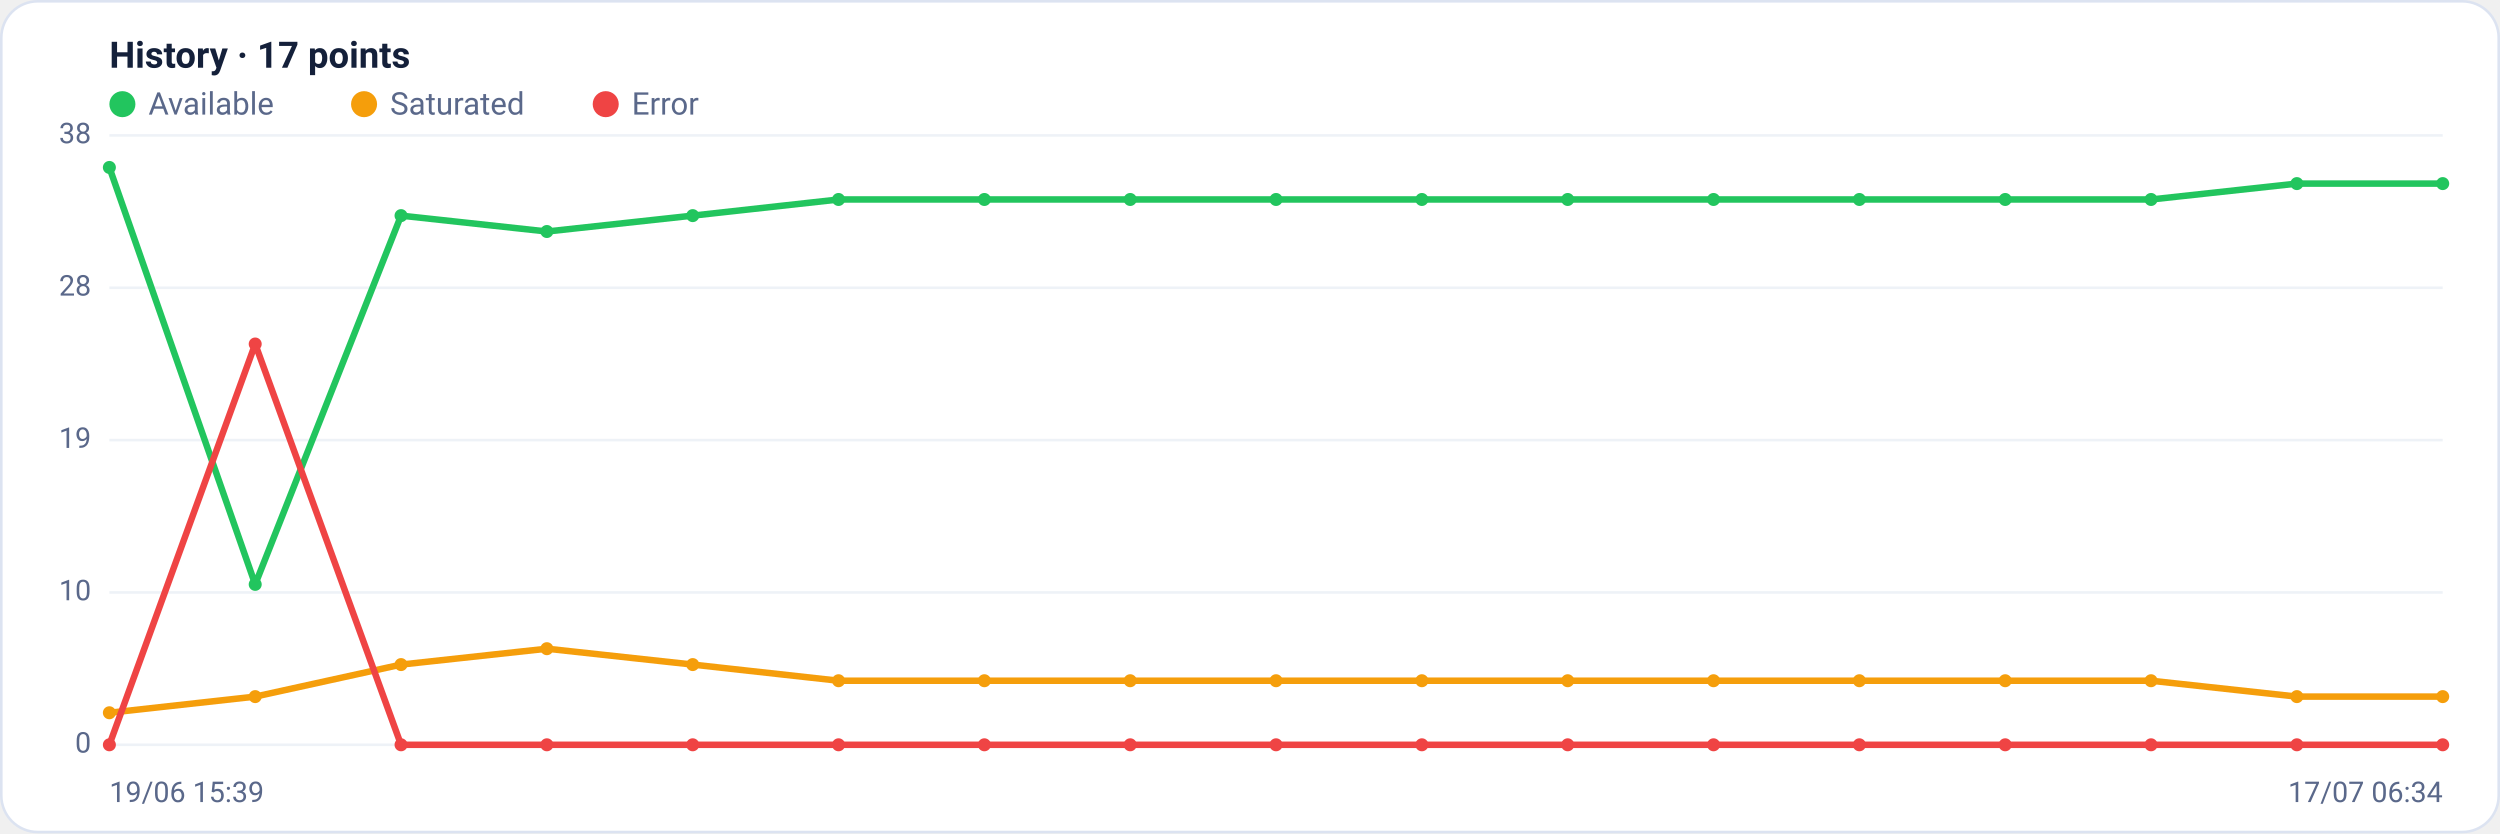
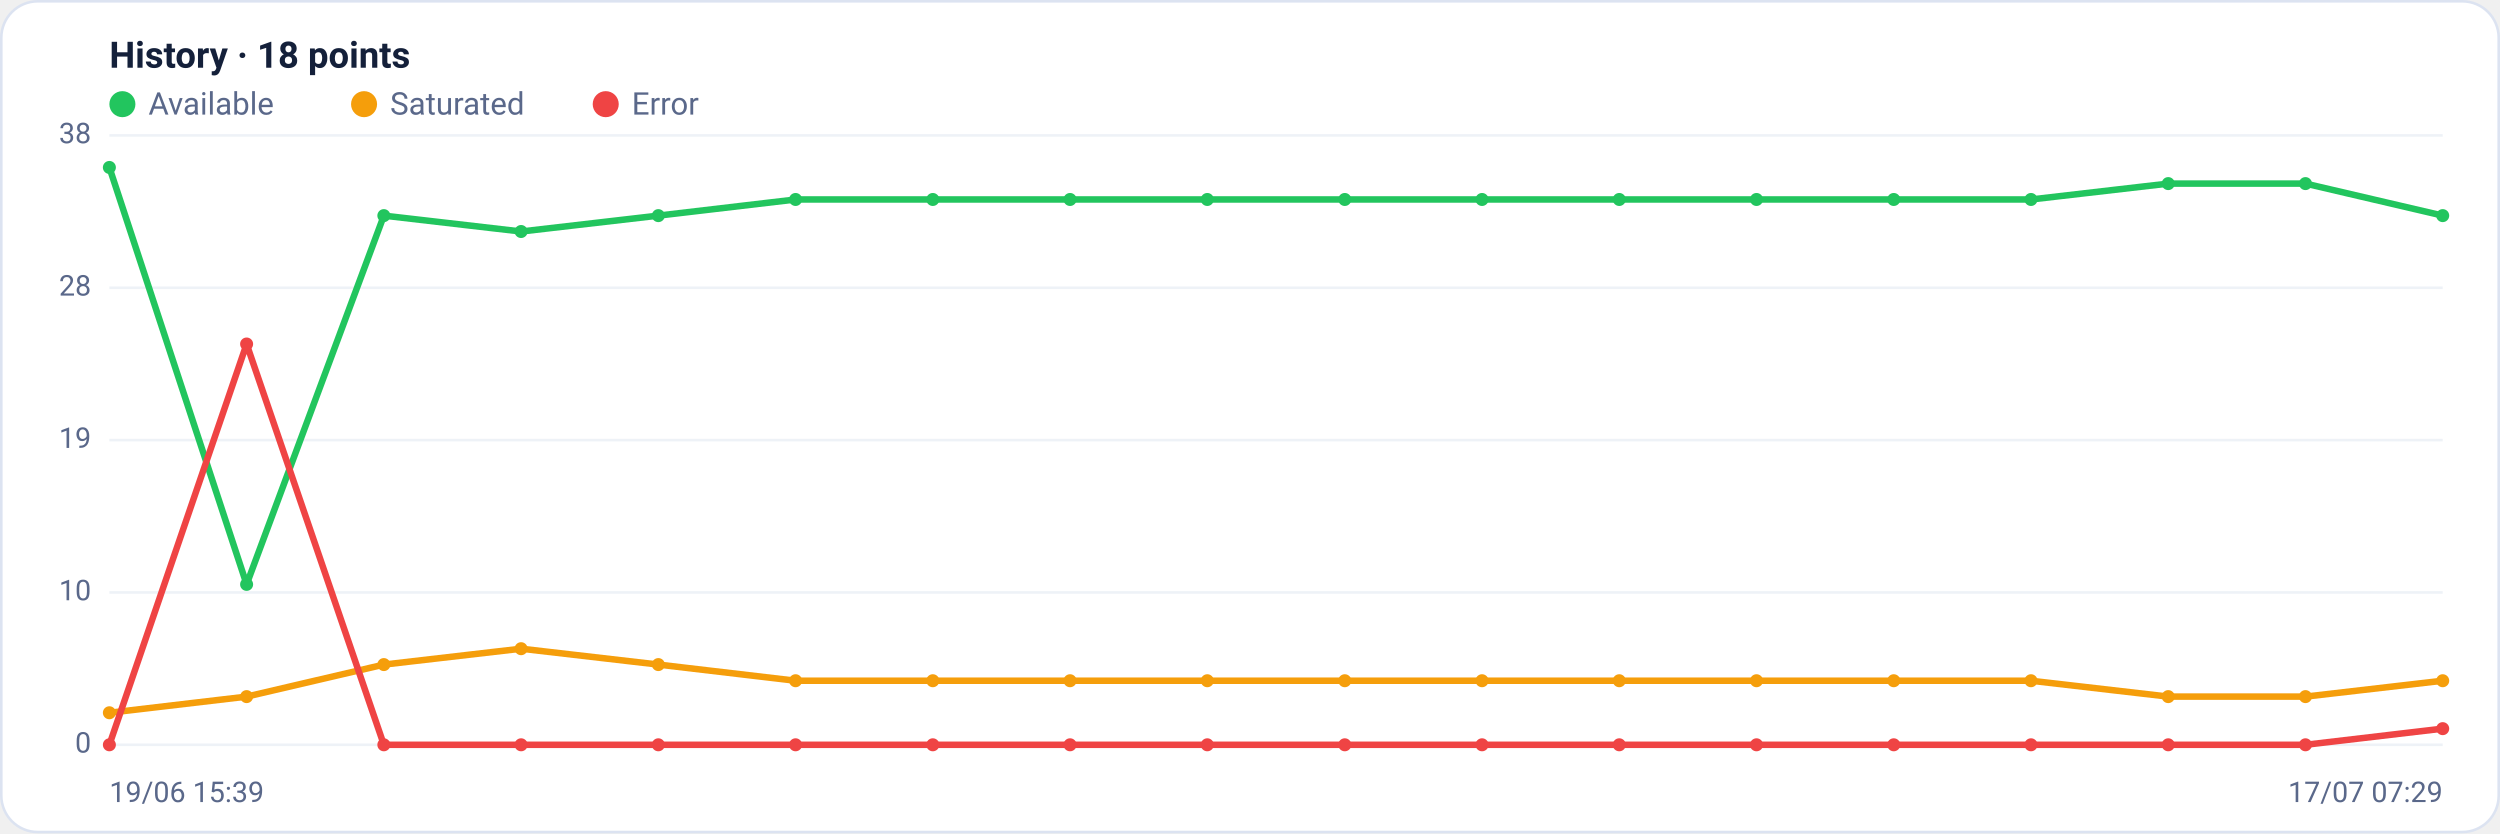
<svg xmlns="http://www.w3.org/2000/svg" viewBox="0 0 960 320" width="960" height="320" font-family="Segoe UI, system-ui, -apple-system, Roboto, Helvetica, Arial, sans-serif" role="img" aria-label="Availability history per region">
  <rect x="0.5" y="0.5" width="959" height="319" rx="14" fill="#ffffff" stroke="#dce3f1" />
-   <text x="42" y="26" font-size="14" font-weight="600" fill="#14203a">History · 17 points</text>
+   <text x="42" y="26" font-size="14" font-weight="600" fill="#14203a">History · 18 points</text>
  <circle cx="47" cy="40" r="5" fill="#22c55e" />
  <text x="57" y="44" font-size="12" fill="#5a688a">Available</text>
  <circle cx="139.8" cy="40" r="5" fill="#f59e0b" />
  <text x="149.8" y="44" font-size="12" fill="#5a688a">Saturated</text>
  <circle cx="232.6" cy="40" r="5" fill="#ef4444" />
  <text x="242.6" y="44" font-size="12" fill="#5a688a">Error</text>
  <line x1="42" y1="286.0" x2="938" y2="286.0" stroke="#eef2f7" stroke-width="1" />
  <text x="35" y="289.0" text-anchor="end" font-size="11" fill="#5a688a">0</text>
  <line x1="42" y1="227.5" x2="938" y2="227.5" stroke="#eef2f7" stroke-width="1" />
  <text x="35" y="230.5" text-anchor="end" font-size="11" fill="#5a688a">10</text>
  <line x1="42" y1="169.0" x2="938" y2="169.0" stroke="#eef2f7" stroke-width="1" />
  <text x="35" y="172.0" text-anchor="end" font-size="11" fill="#5a688a">19</text>
  <line x1="42" y1="110.5" x2="938" y2="110.5" stroke="#eef2f7" stroke-width="1" />
  <text x="35" y="113.5" text-anchor="end" font-size="11" fill="#5a688a">28</text>
  <line x1="42" y1="52.0" x2="938" y2="52.0" stroke="#eef2f7" stroke-width="1" />
  <text x="35" y="55.0" text-anchor="end" font-size="11" fill="#5a688a">38</text>
-   <polyline fill="none" stroke="#22c55e" stroke-width="2.5" stroke-linejoin="round" stroke-linecap="round" points="42.0,64.3 98.0,224.4 154.0,82.8 210.0,88.9 266.0,82.8 322.0,76.6 378.0,76.6 434.0,76.6 490.0,76.6 546.0,76.6 602.0,76.6 658.0,76.6 714.0,76.6 770.0,76.6 826.0,76.6 882.0,70.5 938.0,70.5" />
+   <polyline fill="none" stroke="#22c55e" stroke-width="2.5" stroke-linejoin="round" stroke-linecap="round" points="42.0,64.3 94.7,224.4 147.4,82.8 200.1,88.9 252.8,82.8 305.5,76.6 358.2,76.6 410.9,76.6 463.6,76.6 516.4,76.6 569.1,76.6 621.8,76.6 674.5,76.6 727.2,76.6 779.9,76.6 832.6,70.5 885.3,70.5 938.0,82.8" />
  <circle cx="42.0" cy="64.3" r="2.5" fill="#22c55e" />
-   <circle cx="98.0" cy="224.4" r="2.5" fill="#22c55e" />
-   <circle cx="154.0" cy="82.8" r="2.5" fill="#22c55e" />
-   <circle cx="210.0" cy="88.9" r="2.5" fill="#22c55e" />
-   <circle cx="266.0" cy="82.8" r="2.5" fill="#22c55e" />
-   <circle cx="322.0" cy="76.6" r="2.5" fill="#22c55e" />
-   <circle cx="378.0" cy="76.6" r="2.5" fill="#22c55e" />
-   <circle cx="434.0" cy="76.6" r="2.5" fill="#22c55e" />
-   <circle cx="490.0" cy="76.6" r="2.5" fill="#22c55e" />
-   <circle cx="546.0" cy="76.6" r="2.5" fill="#22c55e" />
-   <circle cx="602.0" cy="76.6" r="2.5" fill="#22c55e" />
-   <circle cx="658.0" cy="76.6" r="2.5" fill="#22c55e" />
-   <circle cx="714.0" cy="76.6" r="2.5" fill="#22c55e" />
-   <circle cx="770.0" cy="76.6" r="2.5" fill="#22c55e" />
-   <circle cx="826.0" cy="76.6" r="2.5" fill="#22c55e" />
-   <circle cx="882.0" cy="70.5" r="2.5" fill="#22c55e" />
-   <circle cx="938.0" cy="70.5" r="2.5" fill="#22c55e" />
-   <polyline fill="none" stroke="#f59e0b" stroke-width="2.5" stroke-linejoin="round" stroke-linecap="round" points="42.0,273.7 98.0,267.5 154.0,255.2 210.0,249.1 266.0,255.2 322.0,261.4 378.0,261.4 434.0,261.4 490.0,261.4 546.0,261.4 602.0,261.4 658.0,261.4 714.0,261.4 770.0,261.4 826.0,261.4 882.0,267.5 938.0,267.5" />
+   <circle cx="94.7" cy="224.4" r="2.5" fill="#22c55e" />
+   <circle cx="147.4" cy="82.8" r="2.5" fill="#22c55e" />
+   <circle cx="200.1" cy="88.9" r="2.5" fill="#22c55e" />
+   <circle cx="252.8" cy="82.8" r="2.5" fill="#22c55e" />
+   <circle cx="305.5" cy="76.6" r="2.5" fill="#22c55e" />
+   <circle cx="358.2" cy="76.6" r="2.5" fill="#22c55e" />
+   <circle cx="410.9" cy="76.6" r="2.5" fill="#22c55e" />
+   <circle cx="463.6" cy="76.6" r="2.5" fill="#22c55e" />
+   <circle cx="516.4" cy="76.6" r="2.5" fill="#22c55e" />
+   <circle cx="569.1" cy="76.6" r="2.5" fill="#22c55e" />
+   <circle cx="621.8" cy="76.6" r="2.5" fill="#22c55e" />
+   <circle cx="674.5" cy="76.6" r="2.5" fill="#22c55e" />
+   <circle cx="727.2" cy="76.6" r="2.5" fill="#22c55e" />
+   <circle cx="779.9" cy="76.6" r="2.5" fill="#22c55e" />
+   <circle cx="832.6" cy="70.5" r="2.5" fill="#22c55e" />
+   <circle cx="885.3" cy="70.5" r="2.5" fill="#22c55e" />
+   <circle cx="938.0" cy="82.8" r="2.5" fill="#22c55e" />
+   <polyline fill="none" stroke="#f59e0b" stroke-width="2.5" stroke-linejoin="round" stroke-linecap="round" points="42.0,273.7 94.7,267.5 147.4,255.2 200.1,249.1 252.8,255.2 305.5,261.4 358.2,261.4 410.9,261.4 463.6,261.4 516.4,261.4 569.1,261.4 621.8,261.4 674.5,261.4 727.2,261.4 779.9,261.4 832.6,267.5 885.3,267.5 938.0,261.4" />
  <circle cx="42.0" cy="273.7" r="2.5" fill="#f59e0b" />
-   <circle cx="98.0" cy="267.5" r="2.5" fill="#f59e0b" />
-   <circle cx="154.0" cy="255.2" r="2.5" fill="#f59e0b" />
-   <circle cx="210.0" cy="249.1" r="2.5" fill="#f59e0b" />
-   <circle cx="266.0" cy="255.2" r="2.5" fill="#f59e0b" />
-   <circle cx="322.0" cy="261.4" r="2.5" fill="#f59e0b" />
-   <circle cx="378.0" cy="261.4" r="2.5" fill="#f59e0b" />
-   <circle cx="434.0" cy="261.4" r="2.5" fill="#f59e0b" />
-   <circle cx="490.0" cy="261.4" r="2.5" fill="#f59e0b" />
-   <circle cx="546.0" cy="261.4" r="2.5" fill="#f59e0b" />
-   <circle cx="602.0" cy="261.4" r="2.5" fill="#f59e0b" />
-   <circle cx="658.0" cy="261.4" r="2.5" fill="#f59e0b" />
-   <circle cx="714.0" cy="261.4" r="2.5" fill="#f59e0b" />
-   <circle cx="770.0" cy="261.4" r="2.5" fill="#f59e0b" />
-   <circle cx="826.0" cy="261.4" r="2.5" fill="#f59e0b" />
-   <circle cx="882.0" cy="267.5" r="2.5" fill="#f59e0b" />
-   <circle cx="938.0" cy="267.5" r="2.5" fill="#f59e0b" />
-   <polyline fill="none" stroke="#ef4444" stroke-width="2.5" stroke-linejoin="round" stroke-linecap="round" points="42.0,286.0 98.0,132.1 154.0,286.0 210.0,286.0 266.0,286.0 322.0,286.0 378.0,286.0 434.0,286.0 490.0,286.0 546.0,286.0 602.0,286.0 658.0,286.0 714.0,286.0 770.0,286.0 826.0,286.0 882.0,286.0 938.0,286.0" />
+   <circle cx="94.7" cy="267.5" r="2.5" fill="#f59e0b" />
+   <circle cx="147.4" cy="255.2" r="2.5" fill="#f59e0b" />
+   <circle cx="200.1" cy="249.1" r="2.5" fill="#f59e0b" />
+   <circle cx="252.8" cy="255.2" r="2.5" fill="#f59e0b" />
+   <circle cx="305.5" cy="261.4" r="2.5" fill="#f59e0b" />
+   <circle cx="358.2" cy="261.4" r="2.5" fill="#f59e0b" />
+   <circle cx="410.9" cy="261.4" r="2.5" fill="#f59e0b" />
+   <circle cx="463.6" cy="261.4" r="2.5" fill="#f59e0b" />
+   <circle cx="516.4" cy="261.4" r="2.5" fill="#f59e0b" />
+   <circle cx="569.1" cy="261.4" r="2.5" fill="#f59e0b" />
+   <circle cx="621.8" cy="261.4" r="2.5" fill="#f59e0b" />
+   <circle cx="674.5" cy="261.4" r="2.5" fill="#f59e0b" />
+   <circle cx="727.2" cy="261.4" r="2.5" fill="#f59e0b" />
+   <circle cx="779.9" cy="261.4" r="2.5" fill="#f59e0b" />
+   <circle cx="832.6" cy="267.5" r="2.5" fill="#f59e0b" />
+   <circle cx="885.3" cy="267.5" r="2.5" fill="#f59e0b" />
+   <circle cx="938.0" cy="261.4" r="2.5" fill="#f59e0b" />
+   <polyline fill="none" stroke="#ef4444" stroke-width="2.5" stroke-linejoin="round" stroke-linecap="round" points="42.0,286.0 94.7,132.1 147.4,286.0 200.1,286.0 252.8,286.0 305.5,286.0 358.2,286.0 410.9,286.0 463.6,286.0 516.4,286.0 569.1,286.0 621.8,286.0 674.5,286.0 727.2,286.0 779.9,286.0 832.6,286.0 885.3,286.0 938.0,279.8" />
  <circle cx="42.0" cy="286.0" r="2.5" fill="#ef4444" />
-   <circle cx="98.0" cy="132.1" r="2.5" fill="#ef4444" />
-   <circle cx="154.0" cy="286.0" r="2.5" fill="#ef4444" />
-   <circle cx="210.0" cy="286.0" r="2.5" fill="#ef4444" />
-   <circle cx="266.0" cy="286.0" r="2.5" fill="#ef4444" />
-   <circle cx="322.0" cy="286.0" r="2.5" fill="#ef4444" />
-   <circle cx="378.0" cy="286.0" r="2.5" fill="#ef4444" />
-   <circle cx="434.0" cy="286.0" r="2.5" fill="#ef4444" />
-   <circle cx="490.0" cy="286.0" r="2.5" fill="#ef4444" />
-   <circle cx="546.0" cy="286.0" r="2.5" fill="#ef4444" />
-   <circle cx="602.0" cy="286.0" r="2.5" fill="#ef4444" />
-   <circle cx="658.0" cy="286.0" r="2.5" fill="#ef4444" />
-   <circle cx="714.0" cy="286.0" r="2.5" fill="#ef4444" />
-   <circle cx="770.0" cy="286.0" r="2.5" fill="#ef4444" />
-   <circle cx="826.0" cy="286.0" r="2.5" fill="#ef4444" />
-   <circle cx="882.0" cy="286.0" r="2.5" fill="#ef4444" />
-   <circle cx="938.0" cy="286.0" r="2.5" fill="#ef4444" />
+   <circle cx="94.7" cy="132.1" r="2.5" fill="#ef4444" />
+   <circle cx="147.4" cy="286.0" r="2.5" fill="#ef4444" />
+   <circle cx="200.1" cy="286.0" r="2.5" fill="#ef4444" />
+   <circle cx="252.8" cy="286.0" r="2.5" fill="#ef4444" />
+   <circle cx="305.5" cy="286.0" r="2.5" fill="#ef4444" />
+   <circle cx="358.2" cy="286.0" r="2.5" fill="#ef4444" />
+   <circle cx="410.9" cy="286.0" r="2.5" fill="#ef4444" />
+   <circle cx="463.6" cy="286.0" r="2.5" fill="#ef4444" />
+   <circle cx="516.4" cy="286.0" r="2.5" fill="#ef4444" />
+   <circle cx="569.1" cy="286.0" r="2.5" fill="#ef4444" />
+   <circle cx="621.8" cy="286.0" r="2.5" fill="#ef4444" />
+   <circle cx="674.5" cy="286.0" r="2.5" fill="#ef4444" />
+   <circle cx="727.2" cy="286.0" r="2.5" fill="#ef4444" />
+   <circle cx="779.9" cy="286.0" r="2.5" fill="#ef4444" />
+   <circle cx="832.6" cy="286.0" r="2.5" fill="#ef4444" />
+   <circle cx="885.3" cy="286.0" r="2.5" fill="#ef4444" />
+   <circle cx="938.0" cy="279.8" r="2.5" fill="#ef4444" />
  <text x="42" y="308" font-size="11" fill="#5a688a">19/06 15:39</text>
-   <text x="938" y="308" text-anchor="end" font-size="11" fill="#5a688a">17/07 06:34</text>
+   <text x="938" y="308" text-anchor="end" font-size="11" fill="#5a688a">17/07 07:29</text>
</svg>
